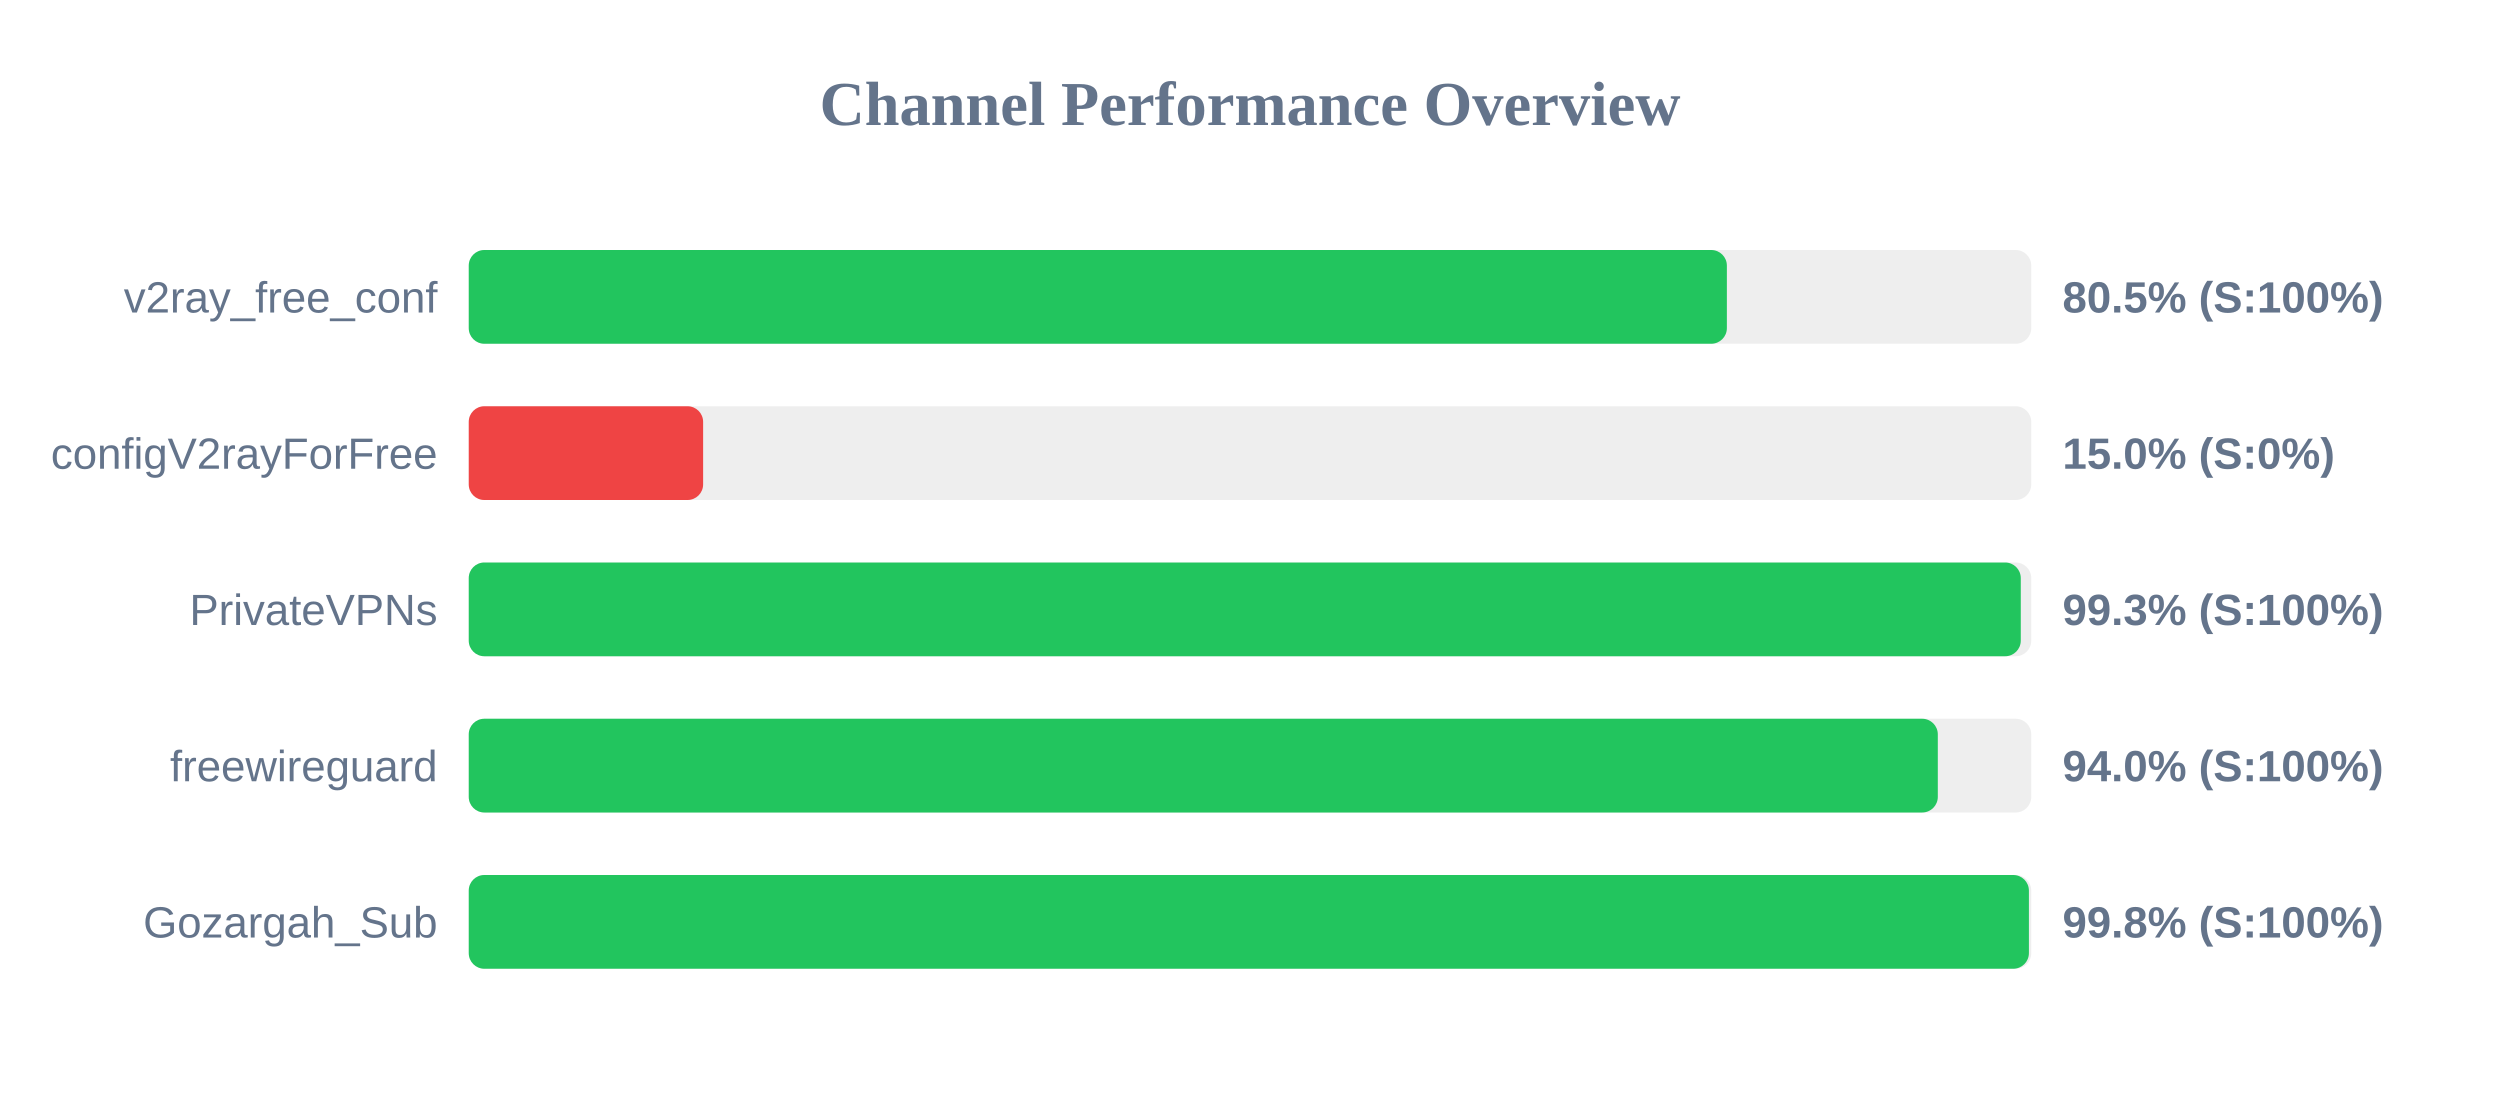
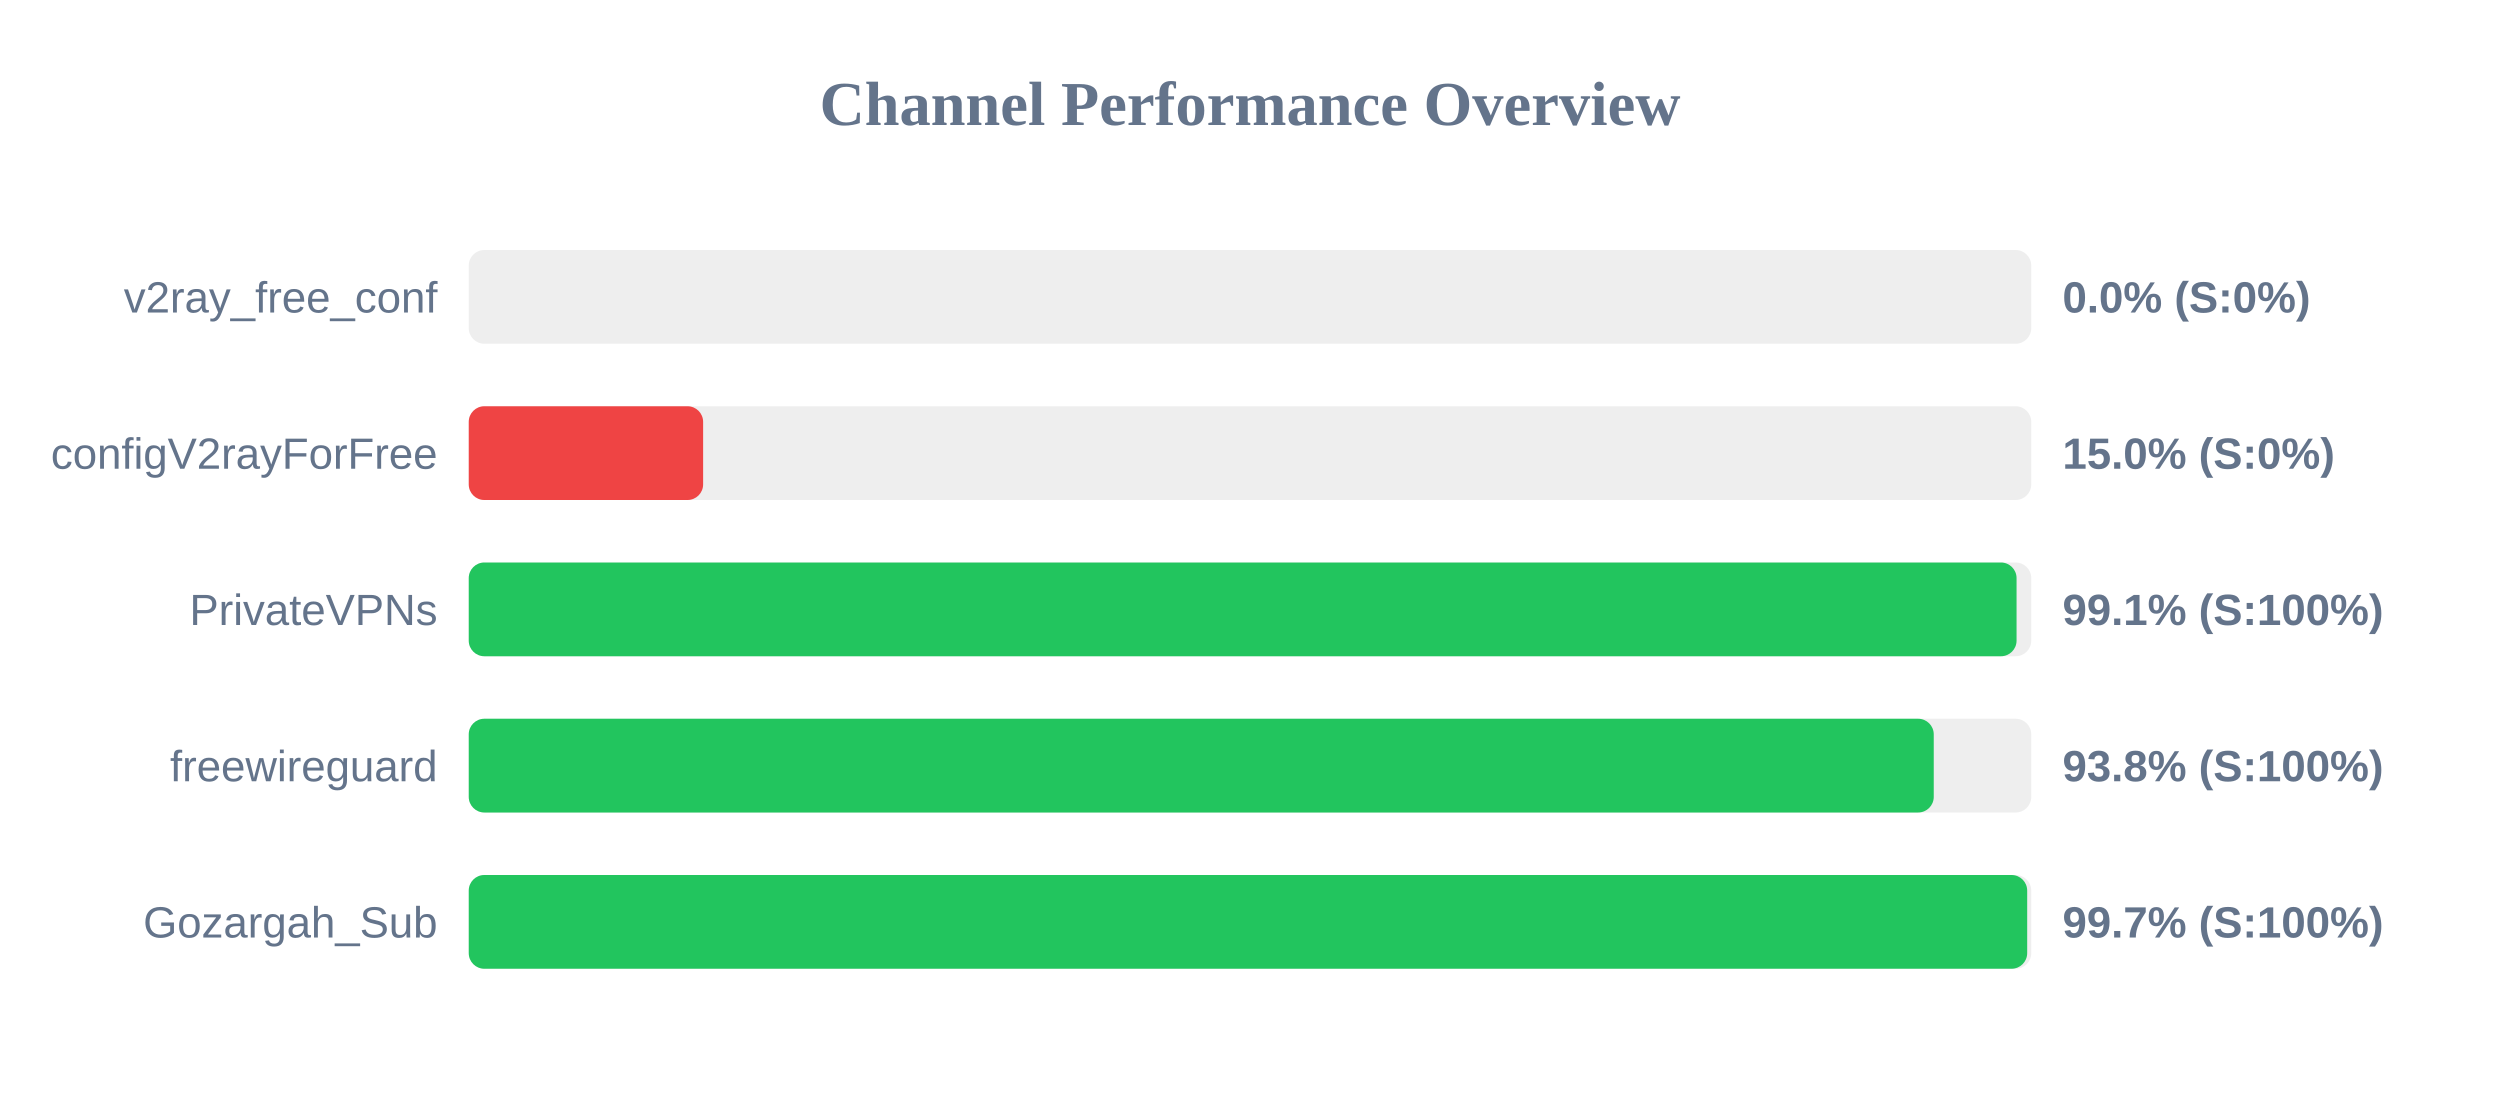
<svg xmlns="http://www.w3.org/2000/svg" width="800" height="350" version="1.1">
  <style>
        .row { font: 14px Arial; fill: #64748b; }
        .score { font: bold 14px Arial; fill: #64748b; }
    </style>
  <text x="400" y="40" text-anchor="middle" font-size="20px" font-weight="bold" fill="#64748b">Channel Performance Overview</text>
  <rect x="150" y="80" width="500" height="30" fill="#eee" rx="5" />
-   <rect x="150" y="80" width="402.6" height="30" fill="#22c55e" rx="5" />
+   <rect x="150" y="80" width="0.0" height="30" fill="#ef4444" rx="5" />
  <text x="140" y="100" text-anchor="end" class="row">v2ray_free_conf</text>
-   <text x="660" y="100" text-anchor="start" class="score">80.5% (S:100%)</text>
+   <text x="660" y="100" text-anchor="start" class="score">0.0% (S:0%)</text>
  <rect x="150" y="130" width="500" height="30" fill="#eee" rx="5" />
  <rect x="150" y="130" width="75.0" height="30" fill="#ef4444" rx="5" />
  <text x="140" y="150" text-anchor="end" class="row">configV2rayForFree</text>
  <text x="660" y="150" text-anchor="start" class="score">15.0% (S:0%)</text>
  <rect x="150" y="180" width="500" height="30" fill="#eee" rx="5" />
-   <rect x="150" y="180" width="496.65" height="30" fill="#22c55e" rx="5" />
+   <rect x="150" y="180" width="495.3" height="30" fill="#22c55e" rx="5" />
  <text x="140" y="200" text-anchor="end" class="row">PrivateVPNs</text>
-   <text x="660" y="200" text-anchor="start" class="score">99.3% (S:100%)</text>
+   <text x="660" y="200" text-anchor="start" class="score">99.1% (S:100%)</text>
  <rect x="150" y="230" width="500" height="30" fill="#eee" rx="5" />
-   <rect x="150" y="230" width="470.1" height="30" fill="#22c55e" rx="5" />
+   <rect x="150" y="230" width="468.8" height="30" fill="#22c55e" rx="5" />
  <text x="140" y="250" text-anchor="end" class="row">freewireguard</text>
-   <text x="660" y="250" text-anchor="start" class="score">94.0% (S:100%)</text>
+   <text x="660" y="250" text-anchor="start" class="score">93.8% (S:100%)</text>
  <rect x="150" y="280" width="500" height="30" fill="#eee" rx="5" />
-   <rect x="150" y="280" width="499.25" height="30" fill="#22c55e" rx="5" />
+   <rect x="150" y="280" width="498.7" height="30" fill="#22c55e" rx="5" />
  <text x="140" y="300" text-anchor="end" class="row">Gozargah_Sub</text>
-   <text x="660" y="300" text-anchor="start" class="score">99.8% (S:100%)</text>
+   <text x="660" y="300" text-anchor="start" class="score">99.7% (S:100%)</text>
</svg>
